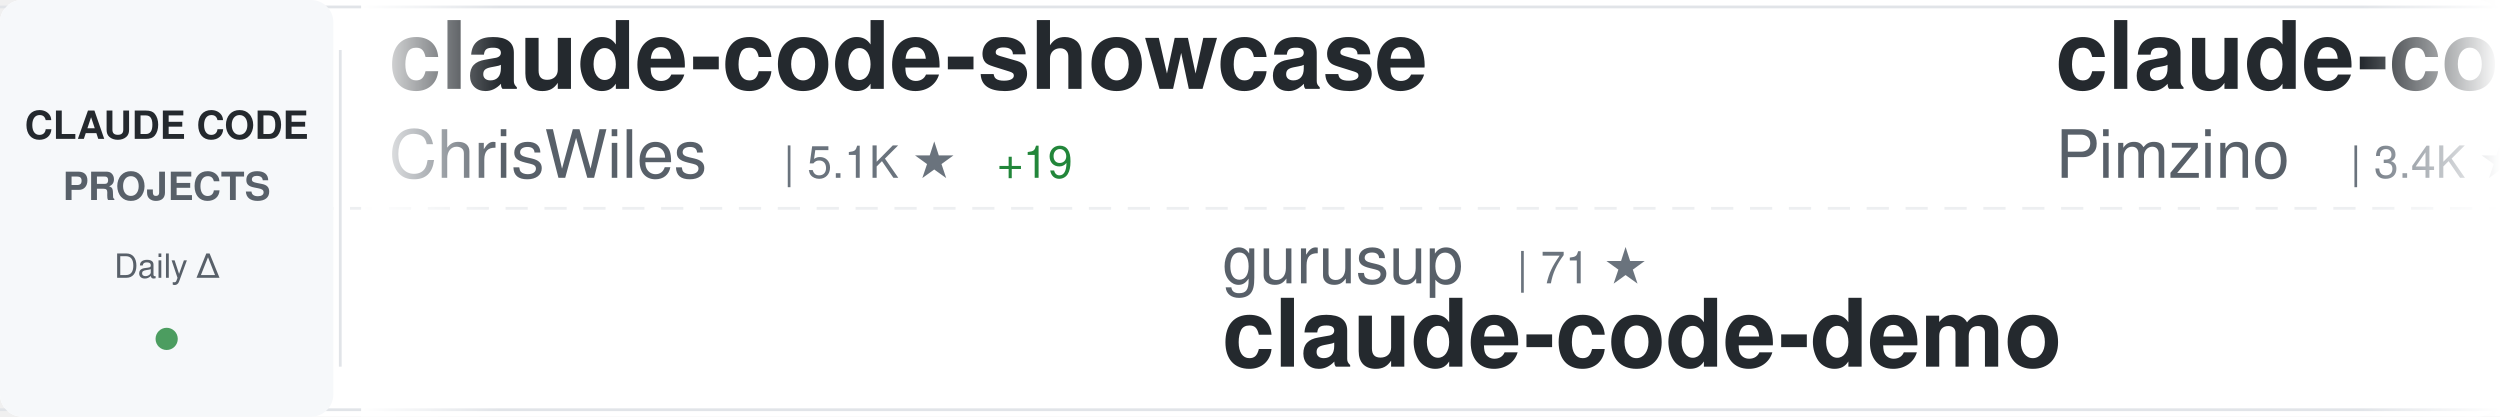
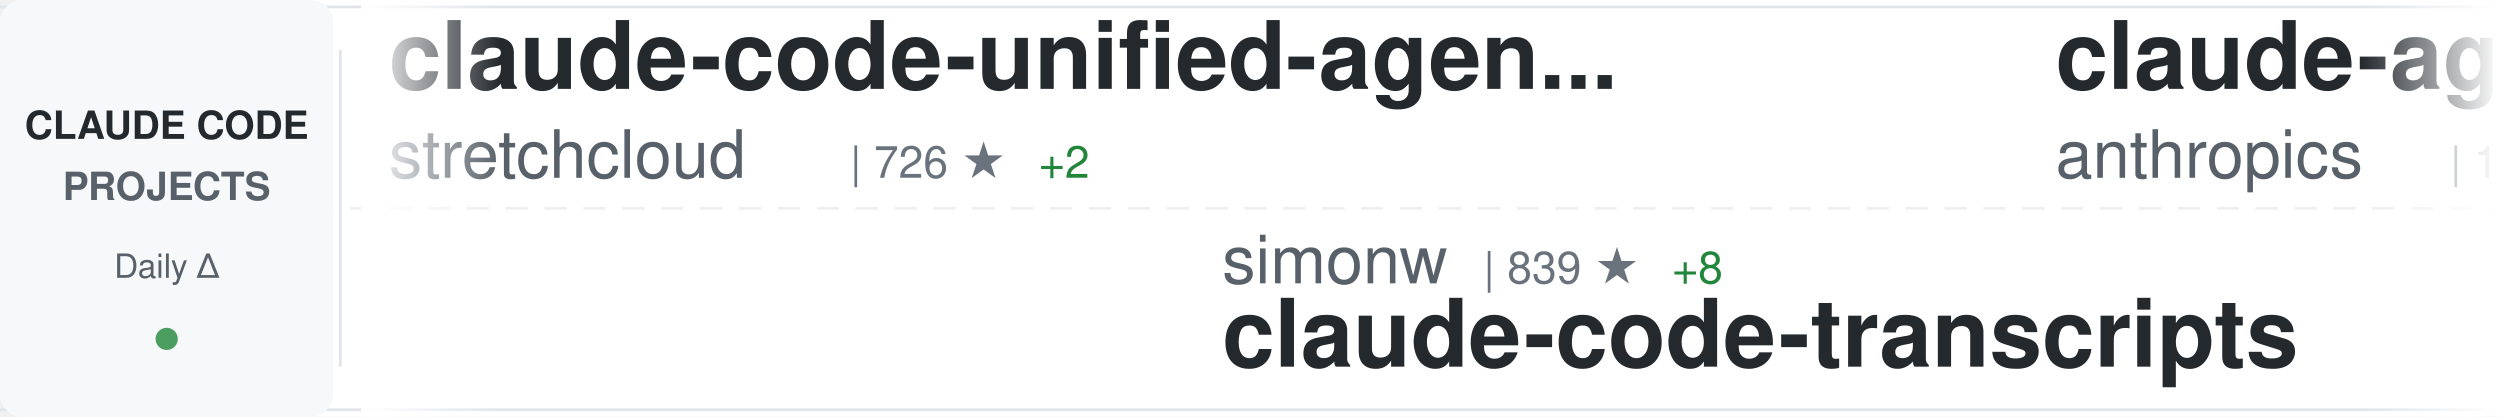
<svg xmlns="http://www.w3.org/2000/svg" width="900" height="150">
  <defs>
    <linearGradient id="awesomeLeftFade" x1="0%" y1="0%" x2="100%" y2="0%">
      <stop offset="0%" style="stop-color:#ffffff;stop-opacity:1" />
      <stop offset="100%" style="stop-color:#ffffff;stop-opacity:0" />
    </linearGradient>
    <linearGradient id="awesomeRightFade" x1="0%" y1="0%" x2="100%" y2="0%">
      <stop offset="0%" style="stop-color:#ffffff;stop-opacity:0" />
      <stop offset="100%" style="stop-color:#ffffff;stop-opacity:1" />
    </linearGradient>
  </defs>
  <rect width="900" height="150" fill="#ffffff" rx="8" />
  <rect x="0" y="2" width="900" height="1" fill="#e1e4e8" />
  <rect x="0" y="147" width="900" height="1" fill="#e1e4e8" />
  <line x1="0" y1="75" x2="900" y2="75" stroke="#e1e4e8" stroke-width="1" stroke-dasharray="8 6" opacity="0.6" />
  <rect x="0" y="0" width="120" height="150" fill="#f6f8fa" rx="8" />
  <text x="60" y="50" font-family="-apple-system, BlinkMacSystemFont, 'Segoe UI', Helvetica, Arial, sans-serif" font-size="14" font-weight="600" fill="#24292e" text-anchor="middle">CLAUDE CODE</text>
  <text x="60" y="72" font-family="-apple-system, BlinkMacSystemFont, 'Segoe UI', Helvetica, Arial, sans-serif" font-size="14" font-weight="600" fill="#586069" text-anchor="middle">PROJECTS</text>
  <text x="60" y="100" font-family="-apple-system, BlinkMacSystemFont, 'Segoe UI', Helvetica, Arial, sans-serif" font-size="12" font-weight="500" fill="#586069" text-anchor="middle">Daily Δ</text>
  <circle cx="60" cy="122" r="4" fill="#22863a" opacity="0.8" />
  <rect x="122" y="18" width="1" height="114" fill="#e1e4e8" />
  <clipPath id="awesomeTickerClip">
    <rect x="130" y="0" width="770" height="150" />
  </clipPath>
  <g clip-path="url(#awesomeTickerClip)">
    <g id="awesomeTickerItems">
      <animateTransform attributeName="transform" attributeType="XML" type="translate" from="0 0" to="-3000 0" dur="54s" repeatCount="indefinite" />
      <g transform="translate(0, 0)">
-         <text x="140" y="32" font-family="-apple-system, BlinkMacSystemFont, 'Segoe UI', Helvetica, Arial, sans-serif" font-size="34" font-weight="600" fill="#24292e">claude-code-showcase</text>
-         <text x="140" y="64" font-family="-apple-system, BlinkMacSystemFont, 'Segoe UI', Helvetica, Arial, sans-serif" font-size="24" font-weight="400" fill="#586069">ChrisWiles</text>
-         <text x="282" y="64" font-family="-apple-system, BlinkMacSystemFont, 'Segoe UI', Helvetica, Arial, sans-serif" font-size="16" font-weight="500" fill="#6a737d">| 5.1K ★</text>
-         <text x="359" y="64" font-family="-apple-system, BlinkMacSystemFont, 'Segoe UI', Helvetica, Arial, sans-serif" font-size="16" font-weight="500" fill="#22863a"> +19</text>
+         <text x="140" y="32" font-family="-apple-system, BlinkMacSystemFont, 'Segoe UI', Helvetica, Arial, sans-serif" font-size="34" font-weight="600" fill="#24292e">claude-code-unified-agen...</text>
+         <text x="140" y="64" font-family="-apple-system, BlinkMacSystemFont, 'Segoe UI', Helvetica, Arial, sans-serif" font-size="24" font-weight="400" fill="#586069">stretchcloud</text>
+         <text x="306" y="64" font-family="-apple-system, BlinkMacSystemFont, 'Segoe UI', Helvetica, Arial, sans-serif" font-size="16" font-weight="500" fill="#6a737d">| 726 ★</text>
+         <text x="374" y="64" font-family="-apple-system, BlinkMacSystemFont, 'Segoe UI', Helvetica, Arial, sans-serif" font-size="16" font-weight="500" fill="#22863a"> +2</text>
      </g>
      <g transform="translate(300, 0)">
-         <text x="140" y="102" font-family="-apple-system, BlinkMacSystemFont, 'Segoe UI', Helvetica, Arial, sans-serif" font-size="24" font-weight="400" fill="#586069">gurusup</text>
-         <text x="246" y="102" font-family="-apple-system, BlinkMacSystemFont, 'Segoe UI', Helvetica, Arial, sans-serif" font-size="16" font-weight="500" fill="#6a737d">| 71 ★</text>
-         <text x="140" y="132" font-family="-apple-system, BlinkMacSystemFont, 'Segoe UI', Helvetica, Arial, sans-serif" font-size="34" font-weight="600" fill="#24292e">claude-code-demo</text>
+         <text x="140" y="102" font-family="-apple-system, BlinkMacSystemFont, 'Segoe UI', Helvetica, Arial, sans-serif" font-size="24" font-weight="400" fill="#586069">simonw</text>
+         <text x="234" y="102" font-family="-apple-system, BlinkMacSystemFont, 'Segoe UI', Helvetica, Arial, sans-serif" font-size="16" font-weight="500" fill="#6a737d">| 839 ★</text>
+         <text x="302" y="102" font-family="-apple-system, BlinkMacSystemFont, 'Segoe UI', Helvetica, Arial, sans-serif" font-size="16" font-weight="500" fill="#22863a"> +8</text>
+         <text x="140" y="132" font-family="-apple-system, BlinkMacSystemFont, 'Segoe UI', Helvetica, Arial, sans-serif" font-size="34" font-weight="600" fill="#24292e">claude-code-transcripts</text>
      </g>
      <g transform="translate(600, 0)">
-         <text x="140" y="32" font-family="-apple-system, BlinkMacSystemFont, 'Segoe UI', Helvetica, Arial, sans-serif" font-size="34" font-weight="600" fill="#24292e">claude-code-spec-workflo...</text>
-         <text x="140" y="64" font-family="-apple-system, BlinkMacSystemFont, 'Segoe UI', Helvetica, Arial, sans-serif" font-size="24" font-weight="400" fill="#586069">Pimzino</text>
-         <text x="246" y="64" font-family="-apple-system, BlinkMacSystemFont, 'Segoe UI', Helvetica, Arial, sans-serif" font-size="16" font-weight="500" fill="#6a737d">| 3.4K ★</text>
-         <text x="323" y="64" font-family="-apple-system, BlinkMacSystemFont, 'Segoe UI', Helvetica, Arial, sans-serif" font-size="16" font-weight="500" fill="#22863a"> +1</text>
+         <text x="140" y="32" font-family="-apple-system, BlinkMacSystemFont, 'Segoe UI', Helvetica, Arial, sans-serif" font-size="34" font-weight="600" fill="#24292e">claude-agent-sdk-demos</text>
+         <text x="140" y="64" font-family="-apple-system, BlinkMacSystemFont, 'Segoe UI', Helvetica, Arial, sans-serif" font-size="24" font-weight="400" fill="#586069">anthropics</text>
+         <text x="282" y="64" font-family="-apple-system, BlinkMacSystemFont, 'Segoe UI', Helvetica, Arial, sans-serif" font-size="16" font-weight="500" fill="#6a737d">| 1.2K ★</text>
+         <text x="359" y="64" font-family="-apple-system, BlinkMacSystemFont, 'Segoe UI', Helvetica, Arial, sans-serif" font-size="16" font-weight="500" fill="#22863a"> +9</text>
      </g>
      <g transform="translate(900, 0)">
-         <text x="140" y="102" font-family="-apple-system, BlinkMacSystemFont, 'Segoe UI', Helvetica, Arial, sans-serif" font-size="24" font-weight="400" fill="#586069">code-yeongyu</text>
-         <text x="306" y="102" font-family="-apple-system, BlinkMacSystemFont, 'Segoe UI', Helvetica, Arial, sans-serif" font-size="16" font-weight="500" fill="#6a737d">| 22.5K ★</text>
-         <text x="392" y="102" font-family="-apple-system, BlinkMacSystemFont, 'Segoe UI', Helvetica, Arial, sans-serif" font-size="16" font-weight="500" fill="#22863a"> +706</text>
-         <text x="140" y="132" font-family="-apple-system, BlinkMacSystemFont, 'Segoe UI', Helvetica, Arial, sans-serif" font-size="34" font-weight="600" fill="#24292e">oh-my-opencode</text>
+         <text x="140" y="102" font-family="-apple-system, BlinkMacSystemFont, 'Segoe UI', Helvetica, Arial, sans-serif" font-size="24" font-weight="400" fill="#586069">pchalasani</text>
+         <text x="282" y="102" font-family="-apple-system, BlinkMacSystemFont, 'Segoe UI', Helvetica, Arial, sans-serif" font-size="16" font-weight="500" fill="#6a737d">| 1.2K ★</text>
+         <text x="359" y="102" font-family="-apple-system, BlinkMacSystemFont, 'Segoe UI', Helvetica, Arial, sans-serif" font-size="16" font-weight="500" fill="#22863a"> +12</text>
+         <text x="140" y="132" font-family="-apple-system, BlinkMacSystemFont, 'Segoe UI', Helvetica, Arial, sans-serif" font-size="34" font-weight="600" fill="#24292e">claude-code-tools</text>
      </g>
      <g transform="translate(1200, 0)">
-         <text x="140" y="32" font-family="-apple-system, BlinkMacSystemFont, 'Segoe UI', Helvetica, Arial, sans-serif" font-size="34" font-weight="600" fill="#24292e">skills</text>
-         <text x="140" y="64" font-family="-apple-system, BlinkMacSystemFont, 'Segoe UI', Helvetica, Arial, sans-serif" font-size="24" font-weight="400" fill="#586069">anthropics</text>
-         <text x="282" y="64" font-family="-apple-system, BlinkMacSystemFont, 'Segoe UI', Helvetica, Arial, sans-serif" font-size="16" font-weight="500" fill="#6a737d">| 50.6K ★</text>
-         <text x="368" y="64" font-family="-apple-system, BlinkMacSystemFont, 'Segoe UI', Helvetica, Arial, sans-serif" font-size="16" font-weight="500" fill="#22863a"> +1.6K</text>
+         <text x="140" y="32" font-family="-apple-system, BlinkMacSystemFont, 'Segoe UI', Helvetica, Arial, sans-serif" font-size="34" font-weight="600" fill="#24292e">claude-code-reverse</text>
+         <text x="140" y="64" font-family="-apple-system, BlinkMacSystemFont, 'Segoe UI', Helvetica, Arial, sans-serif" font-size="24" font-weight="400" fill="#586069">Yuyz0112</text>
+         <text x="258" y="64" font-family="-apple-system, BlinkMacSystemFont, 'Segoe UI', Helvetica, Arial, sans-serif" font-size="16" font-weight="500" fill="#6a737d">| 2.0K ★</text>
+         <text x="335" y="64" font-family="-apple-system, BlinkMacSystemFont, 'Segoe UI', Helvetica, Arial, sans-serif" font-size="16" font-weight="500" fill="#22863a"> +10</text>
      </g>
      <g transform="translate(1500, 0)">
-         <text x="140" y="102" font-family="-apple-system, BlinkMacSystemFont, 'Segoe UI', Helvetica, Arial, sans-serif" font-size="24" font-weight="400" fill="#586069">wasabeef</text>
-         <text x="258" y="102" font-family="-apple-system, BlinkMacSystemFont, 'Segoe UI', Helvetica, Arial, sans-serif" font-size="16" font-weight="500" fill="#6a737d">| 975 ★</text>
-         <text x="326" y="102" font-family="-apple-system, BlinkMacSystemFont, 'Segoe UI', Helvetica, Arial, sans-serif" font-size="16" font-weight="500" fill="#22863a"> +4</text>
-         <text x="140" y="132" font-family="-apple-system, BlinkMacSystemFont, 'Segoe UI', Helvetica, Arial, sans-serif" font-size="34" font-weight="600" fill="#24292e">claude-code-cookbook</text>
+         <text x="140" y="102" font-family="-apple-system, BlinkMacSystemFont, 'Segoe UI', Helvetica, Arial, sans-serif" font-size="24" font-weight="400" fill="#586069">anthropics</text>
+         <text x="282" y="102" font-family="-apple-system, BlinkMacSystemFont, 'Segoe UI', Helvetica, Arial, sans-serif" font-size="16" font-weight="500" fill="#6a737d">| 59.8K ★</text>
+         <text x="368" y="102" font-family="-apple-system, BlinkMacSystemFont, 'Segoe UI', Helvetica, Arial, sans-serif" font-size="16" font-weight="500" fill="#22863a"> +433</text>
+         <text x="140" y="132" font-family="-apple-system, BlinkMacSystemFont, 'Segoe UI', Helvetica, Arial, sans-serif" font-size="34" font-weight="600" fill="#24292e">claude-code</text>
      </g>
      <g transform="translate(1800, 0)">
-         <text x="140" y="32" font-family="-apple-system, BlinkMacSystemFont, 'Segoe UI', Helvetica, Arial, sans-serif" font-size="34" font-weight="600" fill="#24292e">claude-code-proxy</text>
-         <text x="140" y="64" font-family="-apple-system, BlinkMacSystemFont, 'Segoe UI', Helvetica, Arial, sans-serif" font-size="24" font-weight="400" fill="#586069">fuergaosi233</text>
-         <text x="306" y="64" font-family="-apple-system, BlinkMacSystemFont, 'Segoe UI', Helvetica, Arial, sans-serif" font-size="16" font-weight="500" fill="#6a737d">| 1.9K ★</text>
-         <text x="383" y="64" font-family="-apple-system, BlinkMacSystemFont, 'Segoe UI', Helvetica, Arial, sans-serif" font-size="16" font-weight="500" fill="#22863a"> +5</text>
+         <text x="140" y="32" font-family="-apple-system, BlinkMacSystemFont, 'Segoe UI', Helvetica, Arial, sans-serif" font-size="34" font-weight="600" fill="#24292e">claude-code-acp</text>
+         <text x="140" y="64" font-family="-apple-system, BlinkMacSystemFont, 'Segoe UI', Helvetica, Arial, sans-serif" font-size="24" font-weight="400" fill="#586069">zed-industries</text>
+         <text x="330" y="64" font-family="-apple-system, BlinkMacSystemFont, 'Segoe UI', Helvetica, Arial, sans-serif" font-size="16" font-weight="500" fill="#6a737d">| 779 ★</text>
+         <text x="398" y="64" font-family="-apple-system, BlinkMacSystemFont, 'Segoe UI', Helvetica, Arial, sans-serif" font-size="16" font-weight="500" fill="#22863a"> +3</text>
      </g>
      <g transform="translate(2100, 0)">
-         <text x="140" y="102" font-family="-apple-system, BlinkMacSystemFont, 'Segoe UI', Helvetica, Arial, sans-serif" font-size="24" font-weight="400" fill="#586069">wshobson</text>
-         <text x="258" y="102" font-family="-apple-system, BlinkMacSystemFont, 'Segoe UI', Helvetica, Arial, sans-serif" font-size="16" font-weight="500" fill="#6a737d">| 26.5K ★</text>
-         <text x="344" y="102" font-family="-apple-system, BlinkMacSystemFont, 'Segoe UI', Helvetica, Arial, sans-serif" font-size="16" font-weight="500" fill="#22863a"> +150</text>
-         <text x="140" y="132" font-family="-apple-system, BlinkMacSystemFont, 'Segoe UI', Helvetica, Arial, sans-serif" font-size="34" font-weight="600" fill="#24292e">agents</text>
+         <text x="140" y="102" font-family="-apple-system, BlinkMacSystemFont, 'Segoe UI', Helvetica, Arial, sans-serif" font-size="24" font-weight="400" fill="#586069">kepano</text>
+         <text x="234" y="102" font-family="-apple-system, BlinkMacSystemFont, 'Segoe UI', Helvetica, Arial, sans-serif" font-size="16" font-weight="500" fill="#6a737d">| 7.9K ★</text>
+         <text x="311" y="102" font-family="-apple-system, BlinkMacSystemFont, 'Segoe UI', Helvetica, Arial, sans-serif" font-size="16" font-weight="500" fill="#22863a"> +135</text>
+         <text x="140" y="132" font-family="-apple-system, BlinkMacSystemFont, 'Segoe UI', Helvetica, Arial, sans-serif" font-size="34" font-weight="600" fill="#24292e">obsidian-skills</text>
      </g>
      <g transform="translate(2400, 0)">
-         <text x="140" y="32" font-family="-apple-system, BlinkMacSystemFont, 'Segoe UI', Helvetica, Arial, sans-serif" font-size="34" font-weight="600" fill="#24292e">ralph-claude-code</text>
-         <text x="140" y="64" font-family="-apple-system, BlinkMacSystemFont, 'Segoe UI', Helvetica, Arial, sans-serif" font-size="24" font-weight="400" fill="#586069">DmitrySolana</text>
-         <text x="306" y="64" font-family="-apple-system, BlinkMacSystemFont, 'Segoe UI', Helvetica, Arial, sans-serif" font-size="16" font-weight="500" fill="#6a737d">| 1.1K ★</text>
-         <text x="383" y="64" font-family="-apple-system, BlinkMacSystemFont, 'Segoe UI', Helvetica, Arial, sans-serif" font-size="16" font-weight="500" fill="#22863a"> +1</text>
+         <text x="140" y="32" font-family="-apple-system, BlinkMacSystemFont, 'Segoe UI', Helvetica, Arial, sans-serif" font-size="34" font-weight="600" fill="#24292e">claude-code-templates</text>
+         <text x="140" y="64" font-family="-apple-system, BlinkMacSystemFont, 'Segoe UI', Helvetica, Arial, sans-serif" font-size="24" font-weight="400" fill="#586069">davila7</text>
+         <text x="246" y="64" font-family="-apple-system, BlinkMacSystemFont, 'Segoe UI', Helvetica, Arial, sans-serif" font-size="16" font-weight="500" fill="#6a737d">| 18.1K ★</text>
+         <text x="332" y="64" font-family="-apple-system, BlinkMacSystemFont, 'Segoe UI', Helvetica, Arial, sans-serif" font-size="16" font-weight="500" fill="#22863a"> +107</text>
      </g>
      <g transform="translate(2700, 0)">
-         <text x="140" y="102" font-family="-apple-system, BlinkMacSystemFont, 'Segoe UI', Helvetica, Arial, sans-serif" font-size="24" font-weight="400" fill="#586069">disler</text>
-         <text x="234" y="102" font-family="-apple-system, BlinkMacSystemFont, 'Segoe UI', Helvetica, Arial, sans-serif" font-size="16" font-weight="500" fill="#6a737d">| 920 ★</text>
-         <text x="302" y="102" font-family="-apple-system, BlinkMacSystemFont, 'Segoe UI', Helvetica, Arial, sans-serif" font-size="16" font-weight="500" fill="#22863a"> +4</text>
-         <text x="140" y="132" font-family="-apple-system, BlinkMacSystemFont, 'Segoe UI', Helvetica, Arial, sans-serif" font-size="34" font-weight="600" fill="#24292e">claude-code-hooks-multi-...</text>
+         <text x="140" y="102" font-family="-apple-system, BlinkMacSystemFont, 'Segoe UI', Helvetica, Arial, sans-serif" font-size="24" font-weight="400" fill="#586069">manzaltu</text>
+         <text x="258" y="102" font-family="-apple-system, BlinkMacSystemFont, 'Segoe UI', Helvetica, Arial, sans-serif" font-size="16" font-weight="500" fill="#6a737d">| 1.3K ★</text>
+         <text x="335" y="102" font-family="-apple-system, BlinkMacSystemFont, 'Segoe UI', Helvetica, Arial, sans-serif" font-size="16" font-weight="500" fill="#22863a"> +2</text>
+         <text x="140" y="132" font-family="-apple-system, BlinkMacSystemFont, 'Segoe UI', Helvetica, Arial, sans-serif" font-size="34" font-weight="600" fill="#24292e">claude-code-ide.el</text>
      </g>
      <g transform="translate(3000, 0)">
-         <text x="140" y="32" font-family="-apple-system, BlinkMacSystemFont, 'Segoe UI', Helvetica, Arial, sans-serif" font-size="34" font-weight="600" fill="#24292e">claude-code-showcase</text>
-         <text x="140" y="64" font-family="-apple-system, BlinkMacSystemFont, 'Segoe UI', Helvetica, Arial, sans-serif" font-size="24" font-weight="400" fill="#586069">ChrisWiles</text>
-         <text x="282" y="64" font-family="-apple-system, BlinkMacSystemFont, 'Segoe UI', Helvetica, Arial, sans-serif" font-size="16" font-weight="500" fill="#6a737d">| 5.1K ★</text>
-         <text x="359" y="64" font-family="-apple-system, BlinkMacSystemFont, 'Segoe UI', Helvetica, Arial, sans-serif" font-size="16" font-weight="500" fill="#22863a"> +19</text>
+         <text x="140" y="32" font-family="-apple-system, BlinkMacSystemFont, 'Segoe UI', Helvetica, Arial, sans-serif" font-size="34" font-weight="600" fill="#24292e">claude-code-unified-agen...</text>
+         <text x="140" y="64" font-family="-apple-system, BlinkMacSystemFont, 'Segoe UI', Helvetica, Arial, sans-serif" font-size="24" font-weight="400" fill="#586069">stretchcloud</text>
+         <text x="306" y="64" font-family="-apple-system, BlinkMacSystemFont, 'Segoe UI', Helvetica, Arial, sans-serif" font-size="16" font-weight="500" fill="#6a737d">| 726 ★</text>
+         <text x="374" y="64" font-family="-apple-system, BlinkMacSystemFont, 'Segoe UI', Helvetica, Arial, sans-serif" font-size="16" font-weight="500" fill="#22863a"> +2</text>
      </g>
      <g transform="translate(3300, 0)">
-         <text x="140" y="102" font-family="-apple-system, BlinkMacSystemFont, 'Segoe UI', Helvetica, Arial, sans-serif" font-size="24" font-weight="400" fill="#586069">gurusup</text>
-         <text x="246" y="102" font-family="-apple-system, BlinkMacSystemFont, 'Segoe UI', Helvetica, Arial, sans-serif" font-size="16" font-weight="500" fill="#6a737d">| 71 ★</text>
-         <text x="140" y="132" font-family="-apple-system, BlinkMacSystemFont, 'Segoe UI', Helvetica, Arial, sans-serif" font-size="34" font-weight="600" fill="#24292e">claude-code-demo</text>
+         <text x="140" y="102" font-family="-apple-system, BlinkMacSystemFont, 'Segoe UI', Helvetica, Arial, sans-serif" font-size="24" font-weight="400" fill="#586069">simonw</text>
+         <text x="234" y="102" font-family="-apple-system, BlinkMacSystemFont, 'Segoe UI', Helvetica, Arial, sans-serif" font-size="16" font-weight="500" fill="#6a737d">| 839 ★</text>
+         <text x="302" y="102" font-family="-apple-system, BlinkMacSystemFont, 'Segoe UI', Helvetica, Arial, sans-serif" font-size="16" font-weight="500" fill="#22863a"> +8</text>
+         <text x="140" y="132" font-family="-apple-system, BlinkMacSystemFont, 'Segoe UI', Helvetica, Arial, sans-serif" font-size="34" font-weight="600" fill="#24292e">claude-code-transcripts</text>
      </g>
      <g transform="translate(3600, 0)">
-         <text x="140" y="32" font-family="-apple-system, BlinkMacSystemFont, 'Segoe UI', Helvetica, Arial, sans-serif" font-size="34" font-weight="600" fill="#24292e">claude-code-spec-workflo...</text>
-         <text x="140" y="64" font-family="-apple-system, BlinkMacSystemFont, 'Segoe UI', Helvetica, Arial, sans-serif" font-size="24" font-weight="400" fill="#586069">Pimzino</text>
-         <text x="246" y="64" font-family="-apple-system, BlinkMacSystemFont, 'Segoe UI', Helvetica, Arial, sans-serif" font-size="16" font-weight="500" fill="#6a737d">| 3.4K ★</text>
-         <text x="323" y="64" font-family="-apple-system, BlinkMacSystemFont, 'Segoe UI', Helvetica, Arial, sans-serif" font-size="16" font-weight="500" fill="#22863a"> +1</text>
+         <text x="140" y="32" font-family="-apple-system, BlinkMacSystemFont, 'Segoe UI', Helvetica, Arial, sans-serif" font-size="34" font-weight="600" fill="#24292e">claude-agent-sdk-demos</text>
+         <text x="140" y="64" font-family="-apple-system, BlinkMacSystemFont, 'Segoe UI', Helvetica, Arial, sans-serif" font-size="24" font-weight="400" fill="#586069">anthropics</text>
+         <text x="282" y="64" font-family="-apple-system, BlinkMacSystemFont, 'Segoe UI', Helvetica, Arial, sans-serif" font-size="16" font-weight="500" fill="#6a737d">| 1.2K ★</text>
+         <text x="359" y="64" font-family="-apple-system, BlinkMacSystemFont, 'Segoe UI', Helvetica, Arial, sans-serif" font-size="16" font-weight="500" fill="#22863a"> +9</text>
      </g>
      <g transform="translate(3900, 0)">
-         <text x="140" y="102" font-family="-apple-system, BlinkMacSystemFont, 'Segoe UI', Helvetica, Arial, sans-serif" font-size="24" font-weight="400" fill="#586069">code-yeongyu</text>
-         <text x="306" y="102" font-family="-apple-system, BlinkMacSystemFont, 'Segoe UI', Helvetica, Arial, sans-serif" font-size="16" font-weight="500" fill="#6a737d">| 22.5K ★</text>
-         <text x="392" y="102" font-family="-apple-system, BlinkMacSystemFont, 'Segoe UI', Helvetica, Arial, sans-serif" font-size="16" font-weight="500" fill="#22863a"> +706</text>
-         <text x="140" y="132" font-family="-apple-system, BlinkMacSystemFont, 'Segoe UI', Helvetica, Arial, sans-serif" font-size="34" font-weight="600" fill="#24292e">oh-my-opencode</text>
+         <text x="140" y="102" font-family="-apple-system, BlinkMacSystemFont, 'Segoe UI', Helvetica, Arial, sans-serif" font-size="24" font-weight="400" fill="#586069">pchalasani</text>
+         <text x="282" y="102" font-family="-apple-system, BlinkMacSystemFont, 'Segoe UI', Helvetica, Arial, sans-serif" font-size="16" font-weight="500" fill="#6a737d">| 1.2K ★</text>
+         <text x="359" y="102" font-family="-apple-system, BlinkMacSystemFont, 'Segoe UI', Helvetica, Arial, sans-serif" font-size="16" font-weight="500" fill="#22863a"> +12</text>
+         <text x="140" y="132" font-family="-apple-system, BlinkMacSystemFont, 'Segoe UI', Helvetica, Arial, sans-serif" font-size="34" font-weight="600" fill="#24292e">claude-code-tools</text>
      </g>
    </g>
  </g>
  <rect x="130" y="0" width="50" height="150" fill="url(#awesomeLeftFade)" />
  <rect x="850" y="0" width="50" height="150" fill="url(#awesomeRightFade)" />
</svg>
